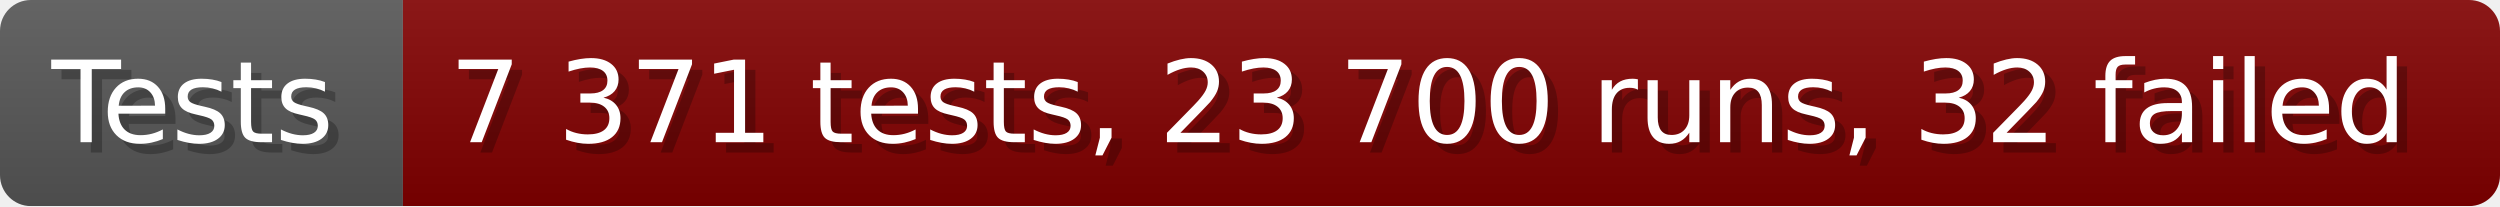
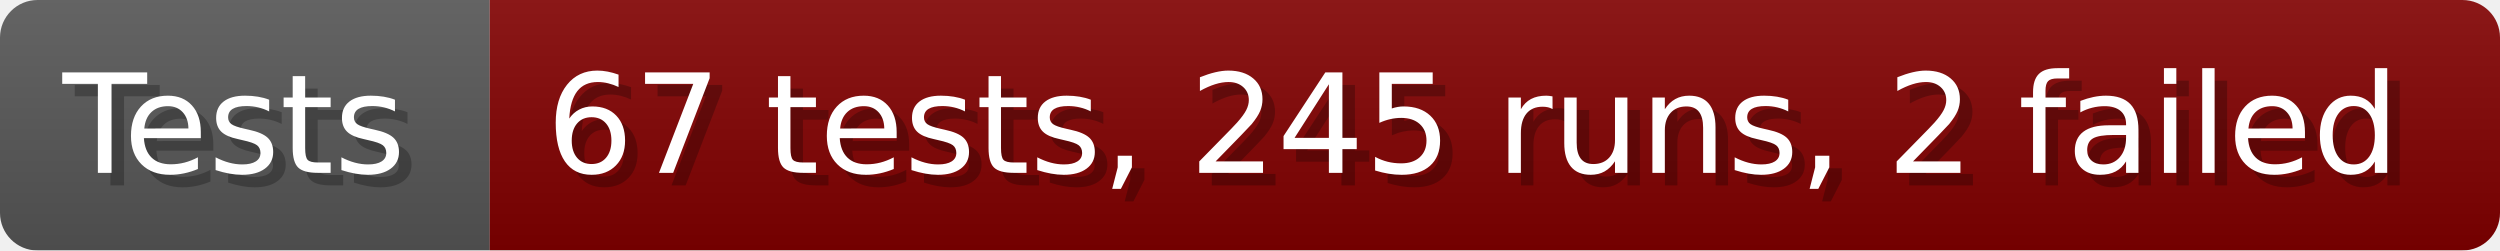
- <svg xmlns="http://www.w3.org/2000/svg" width="242.6" height="20" viewBox="0 0 2426 200" role="img" aria-label="Tests: 7 371 tests, 23 700 runs, 32 failed">
+ <svg xmlns="http://www.w3.org/2000/svg" width="199.6" height="20" viewBox="0 0 1996 200" role="img" aria-label="Tests: 67 tests, 245 runs, 2 failed">
  <linearGradient id="a" x2="0" y2="100%">
    <stop offset="0" stop-opacity=".1" stop-color="#EEE" />
    <stop offset="1" stop-opacity=".1" />
  </linearGradient>
  <mask id="m">
-     <rect width="2426" height="200" rx="30" fill="#FFF" />
+     <rect width="1996" height="200" rx="30" fill="#FFF" />
  </mask>
  <g mask="url(#m)">
    <rect width="391" height="200" fill="#555" />
-     <rect width="2035" height="200" fill="#800000" x="391" />
-     <rect width="2426" height="200" fill="url(#a)" />
+     <rect width="1605" height="200" fill="#800000" x="391" />
+     <rect width="1996" height="200" fill="url(#a)" />
  </g>
  <g aria-hidden="true" fill="#fff" text-anchor="start" font-family="Verdana,DejaVu Sans,sans-serif" font-size="110">
    <text x="60" y="148" textLength="291" fill="#000" opacity="0.25">Tests</text>
    <text x="50" y="138" textLength="291">Tests</text>
-     <text x="446" y="148" textLength="1935" fill="#000" opacity="0.25">7 371 tests, 23 700 runs, 32 failed</text>
-     <text x="436" y="138" textLength="1935">7 371 tests, 23 700 runs, 32 failed</text>
+     <text x="446" y="148" textLength="1505" fill="#000" opacity="0.25">67 tests, 245 runs, 2 failed</text>
+     <text x="436" y="138" textLength="1505">67 tests, 245 runs, 2 failed</text>
  </g>
</svg>
